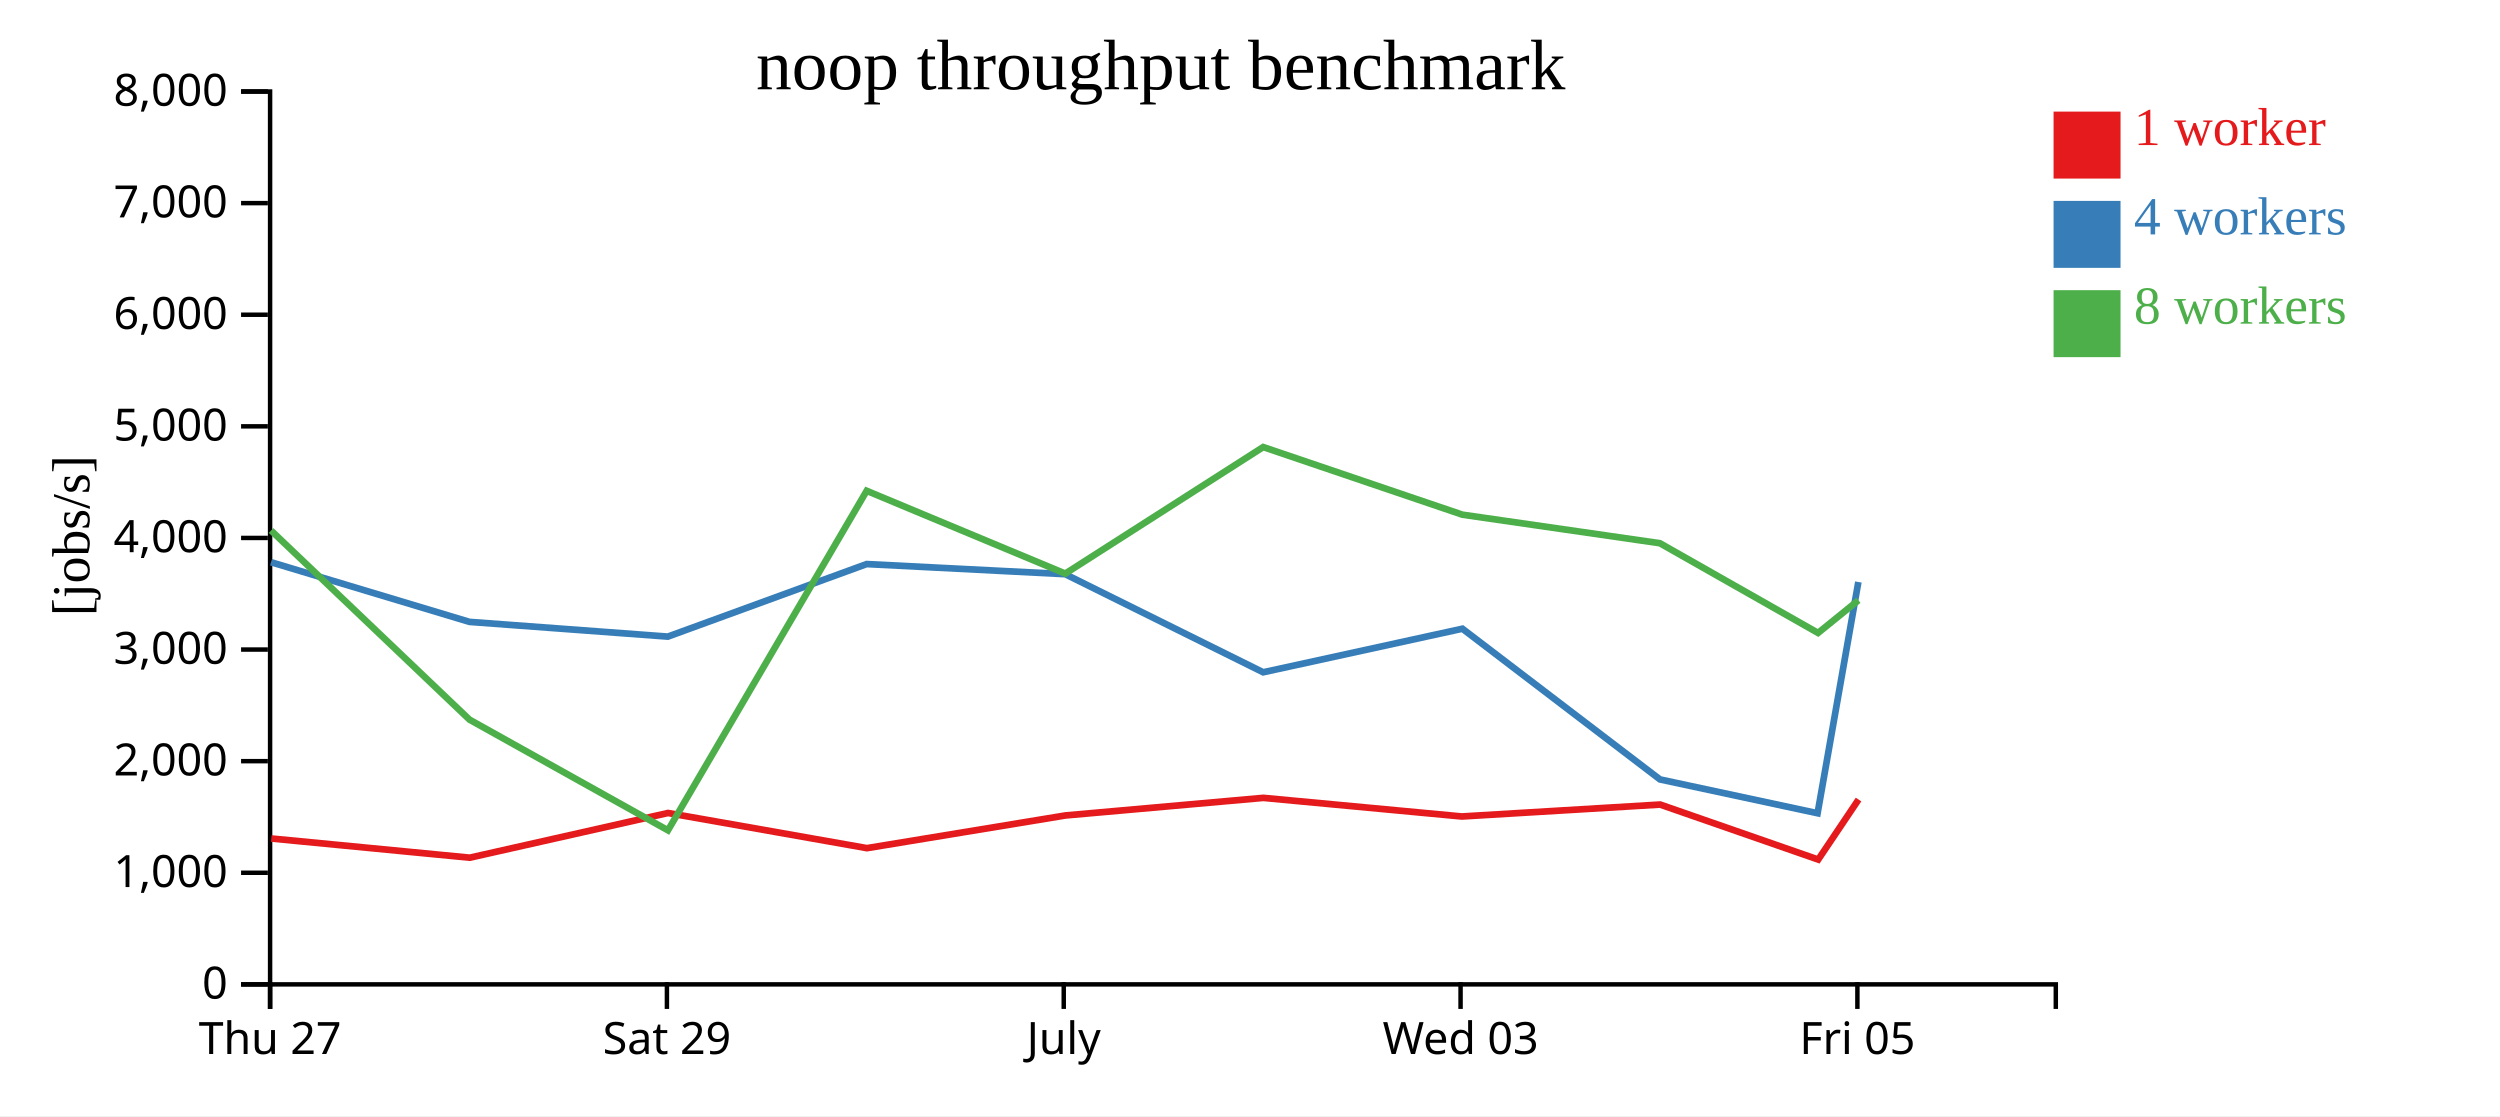
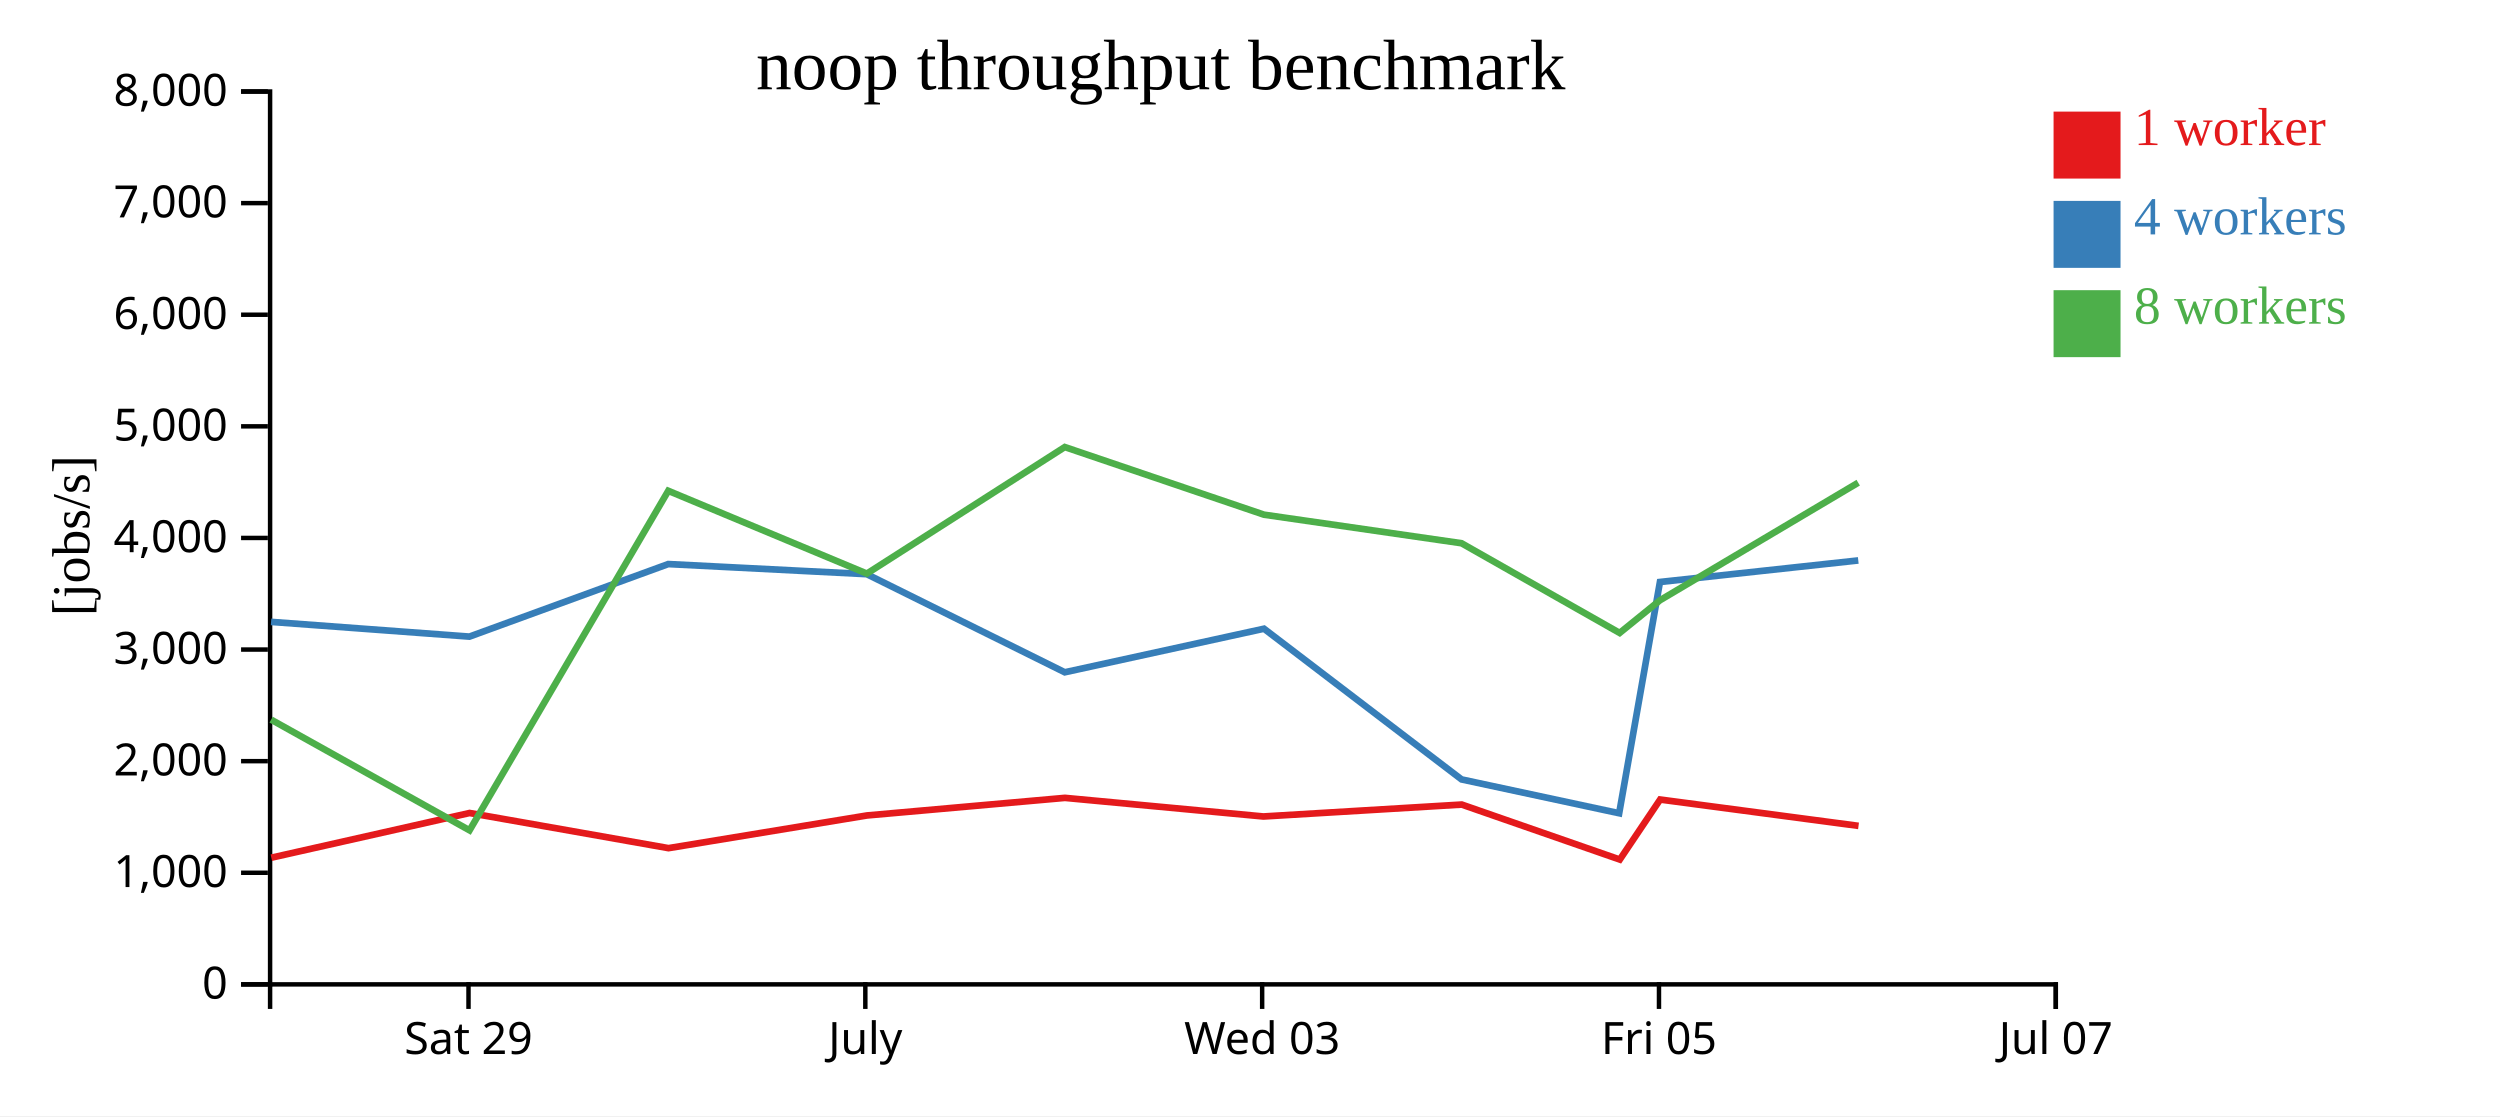
<svg xmlns="http://www.w3.org/2000/svg" width="560" height="250">
  <rect width="100%" height="100%" fill="white" />
  <g transform="translate(60,20)">
    <g transform="translate(0,200)" fill="none" font-size="10" font-family="sans-serif" text-anchor="middle">
      <path class="domain" stroke="currentColor" d="M0.5,6V0.5H400.5V6" />
-       <g class="tick" opacity="1" transform="translate(0.5,0)">
-         <line stroke="currentColor" y2="6" />
-         <text fill="currentColor" y="9" dy="0.71em">Thu 27</text>
-       </g>
-       <g class="tick" opacity="1" transform="translate(89.38889,0)">
+       <g class="tick" opacity="1" transform="translate(44.94444,0)">
        <line stroke="currentColor" y2="6" />
        <text fill="currentColor" y="9" dy="0.71em">Sat 29</text>
      </g>
-       <g class="tick" opacity="1" transform="translate(178.2778,0)">
+       <g class="tick" opacity="1" transform="translate(133.8333,0)">
        <line stroke="currentColor" y2="6" />
        <text fill="currentColor" y="9" dy="0.71em">July</text>
      </g>
-       <g class="tick" opacity="1" transform="translate(267.1667,0)">
+       <g class="tick" opacity="1" transform="translate(222.7222,0)">
        <line stroke="currentColor" y2="6" />
        <text fill="currentColor" y="9" dy="0.71em">Wed 03</text>
      </g>
-       <g class="tick" opacity="1" transform="translate(356.0556,0)">
+       <g class="tick" opacity="1" transform="translate(311.6111,0)">
        <line stroke="currentColor" y2="6" />
        <text fill="currentColor" y="9" dy="0.71em">Fri 05</text>
+       </g>
+       <g class="tick" opacity="1" transform="translate(400.5,0)">
+         <line stroke="currentColor" y2="6" />
+         <text fill="currentColor" y="9" dy="0.71em">Jul 07</text>
      </g>
    </g>
    <g fill="none" font-size="10" font-family="sans-serif" text-anchor="end">
      <path class="domain" stroke="currentColor" d="M-6,200.5H0.5V0.5H-6" />
      <g class="tick" opacity="1" transform="translate(0,200.5)">
        <line stroke="currentColor" x2="-6" />
        <text fill="currentColor" x="-9" dy="0.32em">0</text>
      </g>
      <g class="tick" opacity="1" transform="translate(0,175.5)">
        <line stroke="currentColor" x2="-6" />
        <text fill="currentColor" x="-9" dy="0.32em">1,000</text>
      </g>
      <g class="tick" opacity="1" transform="translate(0,150.5)">
        <line stroke="currentColor" x2="-6" />
        <text fill="currentColor" x="-9" dy="0.32em">2,000</text>
      </g>
      <g class="tick" opacity="1" transform="translate(0,125.5)">
        <line stroke="currentColor" x2="-6" />
        <text fill="currentColor" x="-9" dy="0.32em">3,000</text>
      </g>
      <g class="tick" opacity="1" transform="translate(0,100.5)">
        <line stroke="currentColor" x2="-6" />
        <text fill="currentColor" x="-9" dy="0.32em">4,000</text>
      </g>
      <g class="tick" opacity="1" transform="translate(0,75.5)">
        <line stroke="currentColor" x2="-6" />
        <text fill="currentColor" x="-9" dy="0.32em">5,000</text>
      </g>
      <g class="tick" opacity="1" transform="translate(0,50.5)">
        <line stroke="currentColor" x2="-6" />
        <text fill="currentColor" x="-9" dy="0.32em">6,000</text>
      </g>
      <g class="tick" opacity="1" transform="translate(0,25.5)">
        <line stroke="currentColor" x2="-6" />
        <text fill="currentColor" x="-9" dy="0.32em">7,000</text>
      </g>
      <g class="tick" opacity="1" transform="translate(0,0.5)">
        <line stroke="currentColor" x2="-6" />
        <text fill="currentColor" x="-9" dy="0.32em">8,000</text>
      </g>
    </g>
    <text text-anchor="middle" style="font-size: 12px" transform="rotate(-90)" y="-40" x="-100">[jobs/s]</text>
    <text text-anchor="middle" style="font-size: 16px" y="0" x="200">noop throughput benchmark</text>
-     <path class="line" fill="none" stroke="#e41a1c" stroke-width="1.5" d="M0.773,167.825L45.226,172.124L89.635,162.111L134.189,169.984L178.662,162.661L222.987,158.722L267.446,162.892L311.873,160.221L347.281,172.54L356.316,159.098" />
-     <path class="line" fill="none" stroke="#377eb8" stroke-width="1.5" d="M0.708,105.936L45.163,119.303L89.595,122.601L134.13,106.351L178.615,108.618L222.951,130.592L267.579,120.833L311.838,154.592L347.137,162.167L356.273,110.366" />
-     <path class="line" fill="none" stroke="#4daf4a" stroke-width="1.5" d="M0.717,98.835L45.171,141.201L89.623,165.992L134.136,89.943L178.619,108.488L222.955,80.141L267.576,95.29L311.824,101.687L347.244,121.78L356.279,114.458" />
+     <path class="line" fill="none" stroke="#e41a1c" stroke-width="1.5" d="M0.781,172.124L45.191,162.111L89.744,169.984L134.217,162.661L178.543,158.722L223.002,162.892L267.428,160.221L302.837,172.54L311.871,159.098L356.31,164.999" />
+     <path class="line" fill="none" stroke="#377eb8" stroke-width="1.5" d="M0.719,119.303L45.151,122.601L89.686,106.351L134.171,108.618L178.507,130.592L223.134,120.833L267.393,154.592L302.692,162.167L311.828,110.366L356.253,105.538" />
+     <path class="line" fill="none" stroke="#4daf4a" stroke-width="1.5" d="M0.726,141.201L45.178,165.992L89.692,89.943L134.174,108.488L178.51,80.141L223.131,95.29L267.379,101.687L302.8,121.78L311.834,114.458L356.238,88.121" />
    <rect class="dot" x="400" y="5" width="15" height="15" style="fill: #e41a1c;" />
    <rect class="dot" x="400" y="25" width="15" height="15" style="fill: #377eb8;" />
    <rect class="dot" x="400" y="45" width="15" height="15" style="fill: #4daf4a;" />
    <text class="label" x="418" y="12.5" style="fill: #e41a1c; alignment-baseline: middle;" text-anchor="left">1 worker</text>
    <text class="label" x="418" y="32.5" style="fill: #377eb8; alignment-baseline: middle;" text-anchor="left">4 workers</text>
    <text class="label" x="418" y="52.5" style="fill: #4daf4a; alignment-baseline: middle;" text-anchor="left">8 workers</text>
  </g>
</svg>
